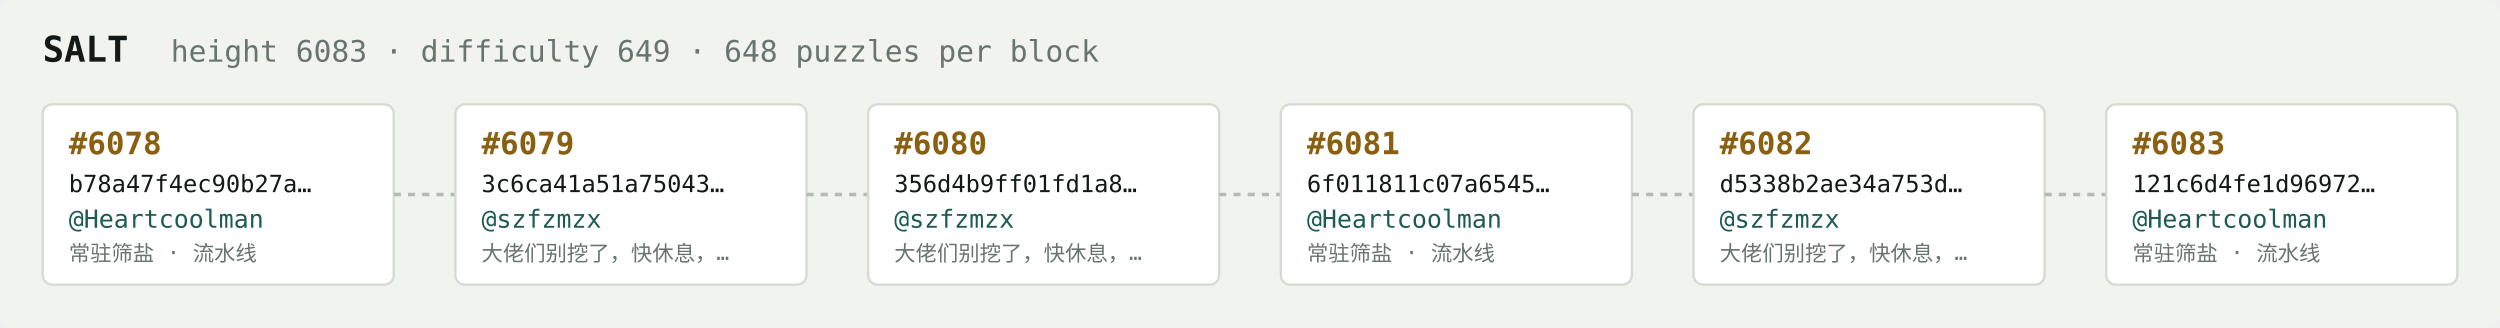
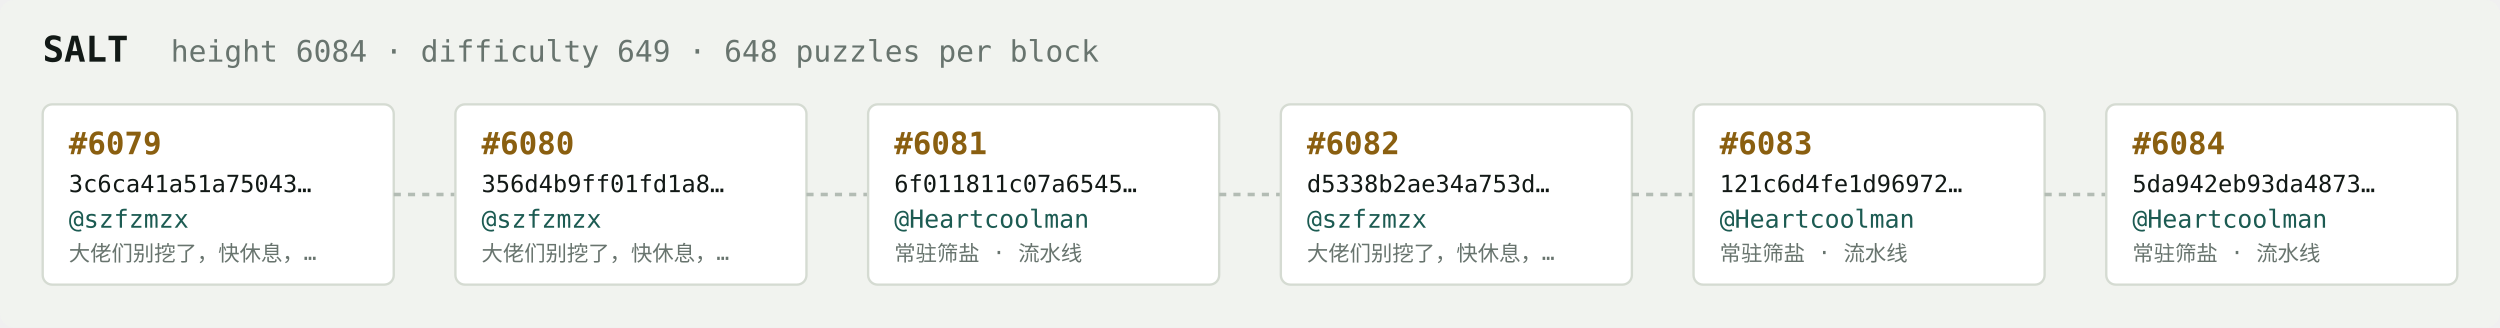
<svg xmlns="http://www.w3.org/2000/svg" width="1054" height="138" viewBox="0 0 1054 138" font-family="ui-monospace,SFMono-Regular,Menlo,monospace">
  <rect fill="#f1f3ef" width="1054" height="138" rx="6" />
  <text x="18" y="26" fill="#121916" font-size="15" font-weight="700">SALT</text>
-   <text x="72" y="26" fill="#68746e" font-size="12.5">height 6083 · difficulty 649 · 648 puzzles per block</text>
+   <text x="72" y="26" fill="#68746e" font-size="12.5">height 6084 · difficulty 649 · 648 puzzles per block</text>
  <rect x="18" y="44" width="148" height="76" rx="4" fill="#ffffff" stroke="#d5dbd2" stroke-width="1" />
-   <text x="29" y="65" fill="#8a5f10" font-size="13" font-weight="700">#6078</text>
-   <text x="29" y="81" fill="#121916" font-size="10">b78a47f4ec90b27a…</text>
-   <text x="29" y="96" fill="#1c5b52" font-size="10.5">@Heartcoolman</text>
-   <text x="29" y="110" fill="#68746e" font-size="9">常驻筛盐 · 流水线</text>
+   <text x="29" y="65" fill="#8a5f10" font-size="13" font-weight="700">#6079</text>
+   <text x="29" y="81" fill="#121916" font-size="10">3c6ca41a51a75043…</text>
+   <text x="29" y="96" fill="#1c5b52" font-size="10.5">@szfzmzx</text>
+   <text x="29" y="110" fill="#68746e" font-size="9">大佬们别挖了，快休息，…</text>
  <line x1="166" y1="82.0" x2="192" y2="82.0" stroke="#b3bcb4" stroke-width="1.5" stroke-dasharray="3 3" />
  <rect x="192" y="44" width="148" height="76" rx="4" fill="#ffffff" stroke="#d5dbd2" stroke-width="1" />
-   <text x="203" y="65" fill="#8a5f10" font-size="13" font-weight="700">#6079</text>
-   <text x="203" y="81" fill="#121916" font-size="10">3c6ca41a51a75043…</text>
+   <text x="203" y="65" fill="#8a5f10" font-size="13" font-weight="700">#6080</text>
+   <text x="203" y="81" fill="#121916" font-size="10">356d4b9ff01fd1a8…</text>
  <text x="203" y="96" fill="#1c5b52" font-size="10.5">@szfzmzx</text>
  <text x="203" y="110" fill="#68746e" font-size="9">大佬们别挖了，快休息，…</text>
  <line x1="340" y1="82.0" x2="366" y2="82.0" stroke="#b3bcb4" stroke-width="1.5" stroke-dasharray="3 3" />
  <rect x="366" y="44" width="148" height="76" rx="4" fill="#ffffff" stroke="#d5dbd2" stroke-width="1" />
-   <text x="377" y="65" fill="#8a5f10" font-size="13" font-weight="700">#6080</text>
-   <text x="377" y="81" fill="#121916" font-size="10">356d4b9ff01fd1a8…</text>
-   <text x="377" y="96" fill="#1c5b52" font-size="10.5">@szfzmzx</text>
-   <text x="377" y="110" fill="#68746e" font-size="9">大佬们别挖了，快休息，…</text>
+   <text x="377" y="65" fill="#8a5f10" font-size="13" font-weight="700">#6081</text>
+   <text x="377" y="81" fill="#121916" font-size="10">6f011811c07a6545…</text>
+   <text x="377" y="96" fill="#1c5b52" font-size="10.5">@Heartcoolman</text>
+   <text x="377" y="110" fill="#68746e" font-size="9">常驻筛盐 · 流水线</text>
  <line x1="514" y1="82.0" x2="540" y2="82.0" stroke="#b3bcb4" stroke-width="1.5" stroke-dasharray="3 3" />
  <rect x="540" y="44" width="148" height="76" rx="4" fill="#ffffff" stroke="#d5dbd2" stroke-width="1" />
-   <text x="551" y="65" fill="#8a5f10" font-size="13" font-weight="700">#6081</text>
-   <text x="551" y="81" fill="#121916" font-size="10">6f011811c07a6545…</text>
-   <text x="551" y="96" fill="#1c5b52" font-size="10.5">@Heartcoolman</text>
-   <text x="551" y="110" fill="#68746e" font-size="9">常驻筛盐 · 流水线</text>
+   <text x="551" y="65" fill="#8a5f10" font-size="13" font-weight="700">#6082</text>
+   <text x="551" y="81" fill="#121916" font-size="10">d5338b2ae34a753d…</text>
+   <text x="551" y="96" fill="#1c5b52" font-size="10.5">@szfzmzx</text>
+   <text x="551" y="110" fill="#68746e" font-size="9">大佬们别挖了，快休息，…</text>
  <line x1="688" y1="82.0" x2="714" y2="82.0" stroke="#b3bcb4" stroke-width="1.5" stroke-dasharray="3 3" />
  <rect x="714" y="44" width="148" height="76" rx="4" fill="#ffffff" stroke="#d5dbd2" stroke-width="1" />
-   <text x="725" y="65" fill="#8a5f10" font-size="13" font-weight="700">#6082</text>
-   <text x="725" y="81" fill="#121916" font-size="10">d5338b2ae34a753d…</text>
-   <text x="725" y="96" fill="#1c5b52" font-size="10.5">@szfzmzx</text>
-   <text x="725" y="110" fill="#68746e" font-size="9">大佬们别挖了，快休息，…</text>
+   <text x="725" y="65" fill="#8a5f10" font-size="13" font-weight="700">#6083</text>
+   <text x="725" y="81" fill="#121916" font-size="10">121c6d4fe1d96972…</text>
+   <text x="725" y="96" fill="#1c5b52" font-size="10.5">@Heartcoolman</text>
+   <text x="725" y="110" fill="#68746e" font-size="9">常驻筛盐 · 流水线</text>
  <line x1="862" y1="82.0" x2="888" y2="82.0" stroke="#b3bcb4" stroke-width="1.5" stroke-dasharray="3 3" />
  <rect x="888" y="44" width="148" height="76" rx="4" fill="#ffffff" stroke="#d5dbd2" stroke-width="1" />
-   <text x="899" y="65" fill="#8a5f10" font-size="13" font-weight="700">#6083</text>
-   <text x="899" y="81" fill="#121916" font-size="10">121c6d4fe1d96972…</text>
+   <text x="899" y="65" fill="#8a5f10" font-size="13" font-weight="700">#6084</text>
+   <text x="899" y="81" fill="#121916" font-size="10">5da942eb93da4873…</text>
  <text x="899" y="96" fill="#1c5b52" font-size="10.5">@Heartcoolman</text>
  <text x="899" y="110" fill="#68746e" font-size="9">常驻筛盐 · 流水线</text>
</svg>
